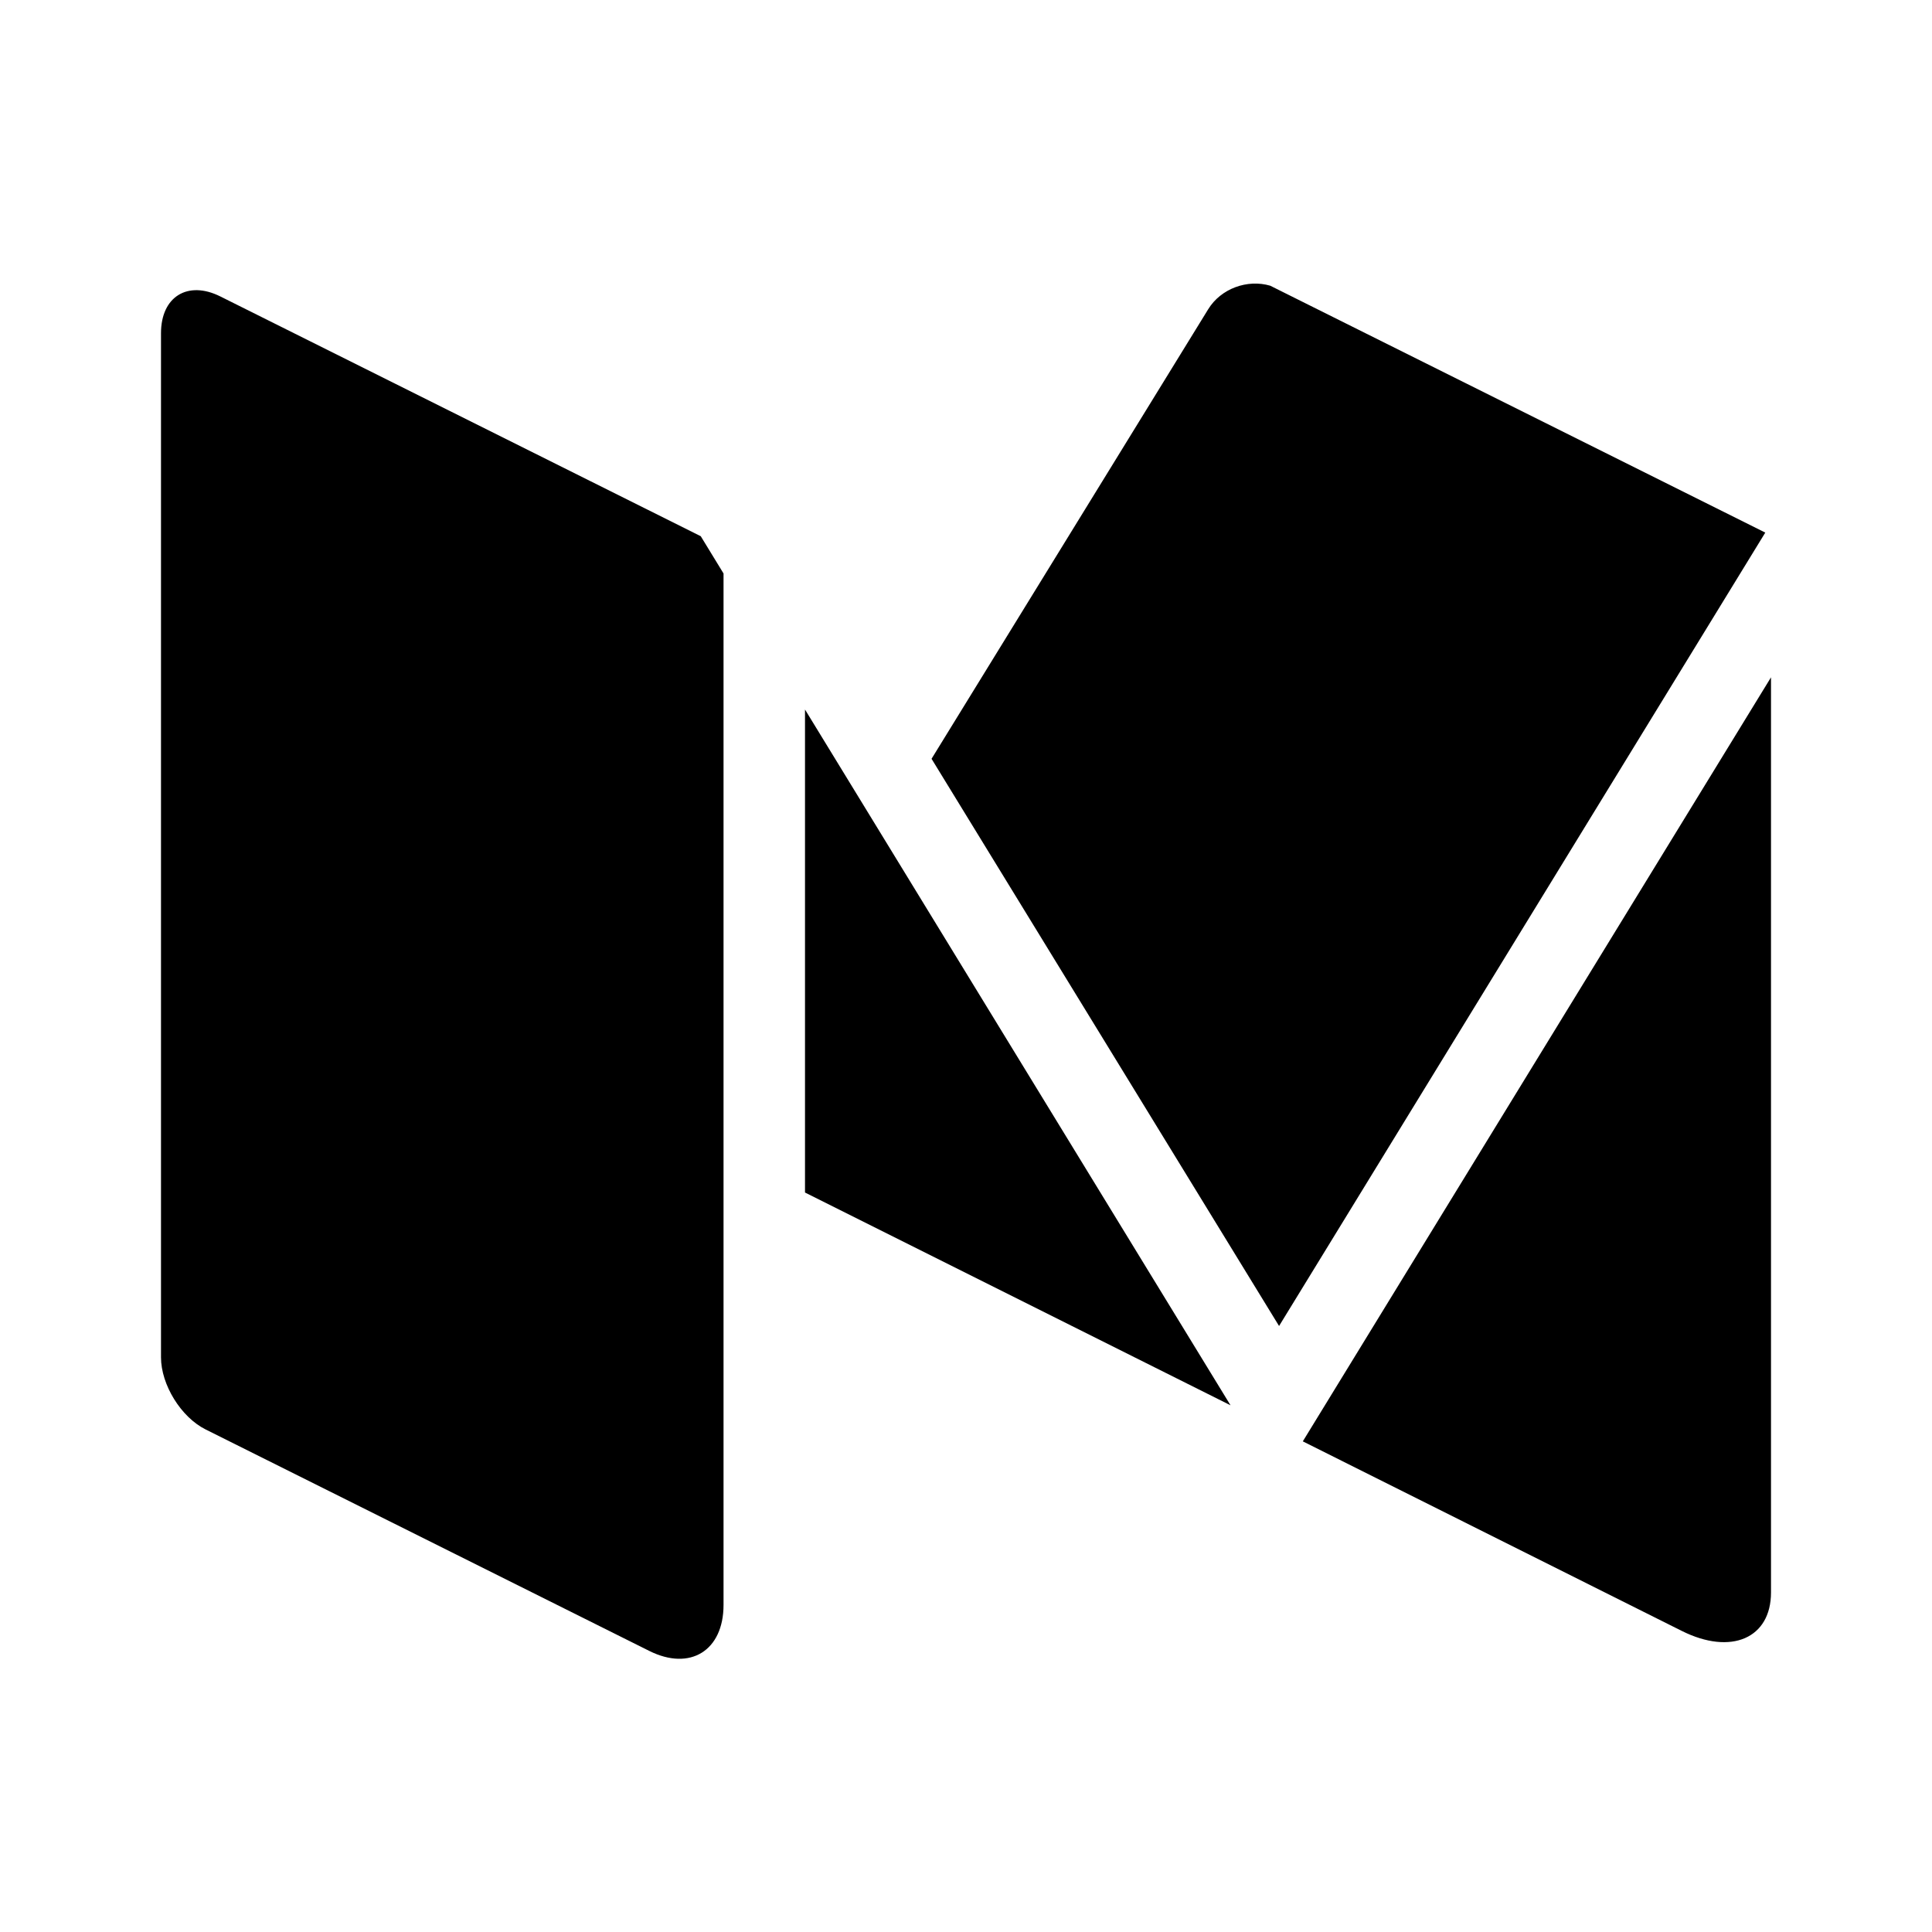
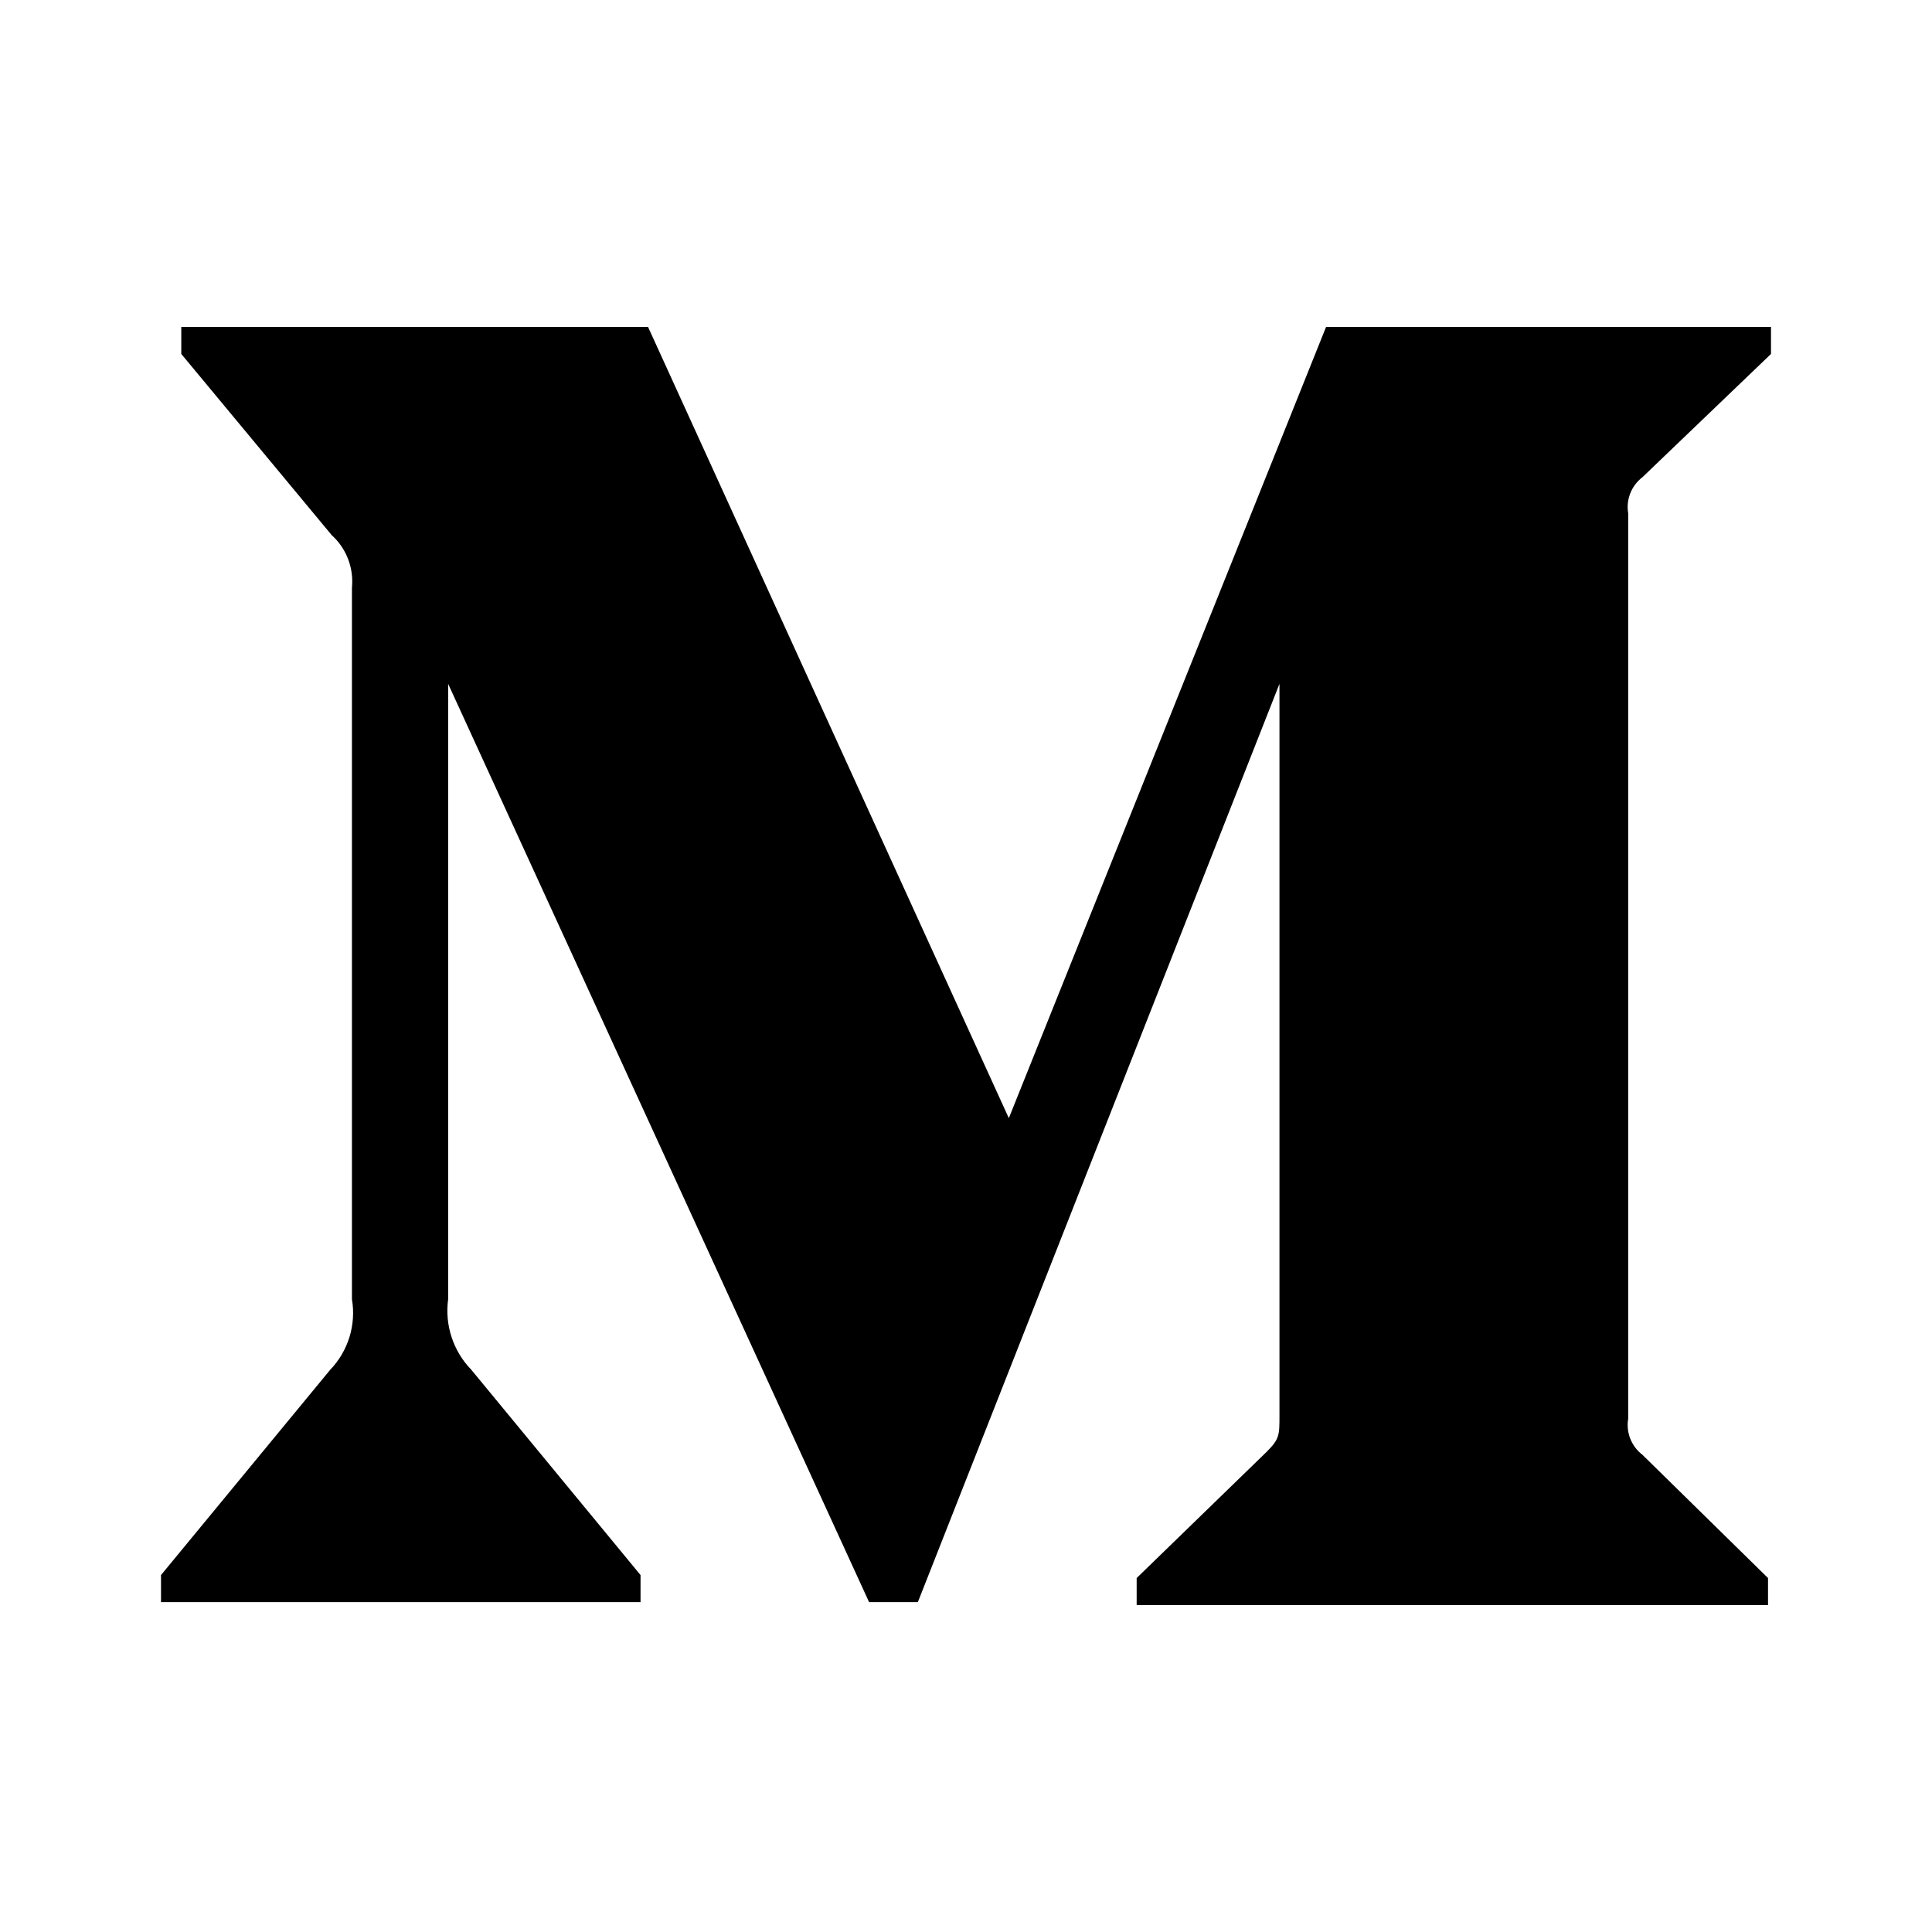
<svg xmlns="http://www.w3.org/2000/svg" version="1.1" baseProfile="full" width="24" height="24" viewBox="0 0 24.00 24.00" enable-background="new 0 0 24.00 24.00" xml:space="preserve">
-   <path fill="#000000" fill-opacity="1" stroke-linejoin="round" d="M 21.929,6.616L 15.889,16.472L 11.572,9.426L 15.009,3.841C 15.167,3.584 15.495,3.466 15.779,3.549L 21.929,6.616 Z M 22,19.782C 22,20.352 21.504,20.566 20.892,20.26L 16.184,17.905L 22,8.414L 22,19.782 Z M 8.988,19.937C 8.988,20.505 8.573,20.762 8.065,20.508L 2.554,17.757C 2.249,17.605 2,17.202 2,16.861L 2,4.139C 2,3.685 2.332,3.48 2.738,3.683L 8.705,6.661L 8.988,7.124L 8.988,19.937 Z M 15.286,17.457L 10,14.814L 10,8.814L 15.286,17.457 Z " />
+   <path fill="#000000" fill-opacity="1" stroke-width="1.333" stroke-linejoin="miter" d="M 4.372,7.3C 4.396,7.055 4.303,6.812 4.12,6.647L 2.252,4.397L 2.252,4.061L 8.05,4.061L 12.532,13.89L 16.473,4.061L 22,4.061L 22,4.397L 20.403,5.928C 20.266,6.033 20.197,6.205 20.226,6.376L 20.226,17.624C 20.197,17.795 20.266,17.967 20.403,18.072L 21.963,19.603L 21.963,19.939L 14.12,19.939L 14.12,19.603L 15.735,18.035C 15.894,17.876 15.894,17.829 15.894,17.587L 15.894,8.495L 11.402,19.902L 10.796,19.902L 5.567,8.495L 5.567,16.14C 5.523,16.461 5.63,16.785 5.856,17.017L 7.957,19.566L 7.957,19.902L 2,19.902L 2,19.566L 4.101,17.017C 4.325,16.784 4.426,16.459 4.372,16.14L 4.372,7.3 Z " />
</svg>
